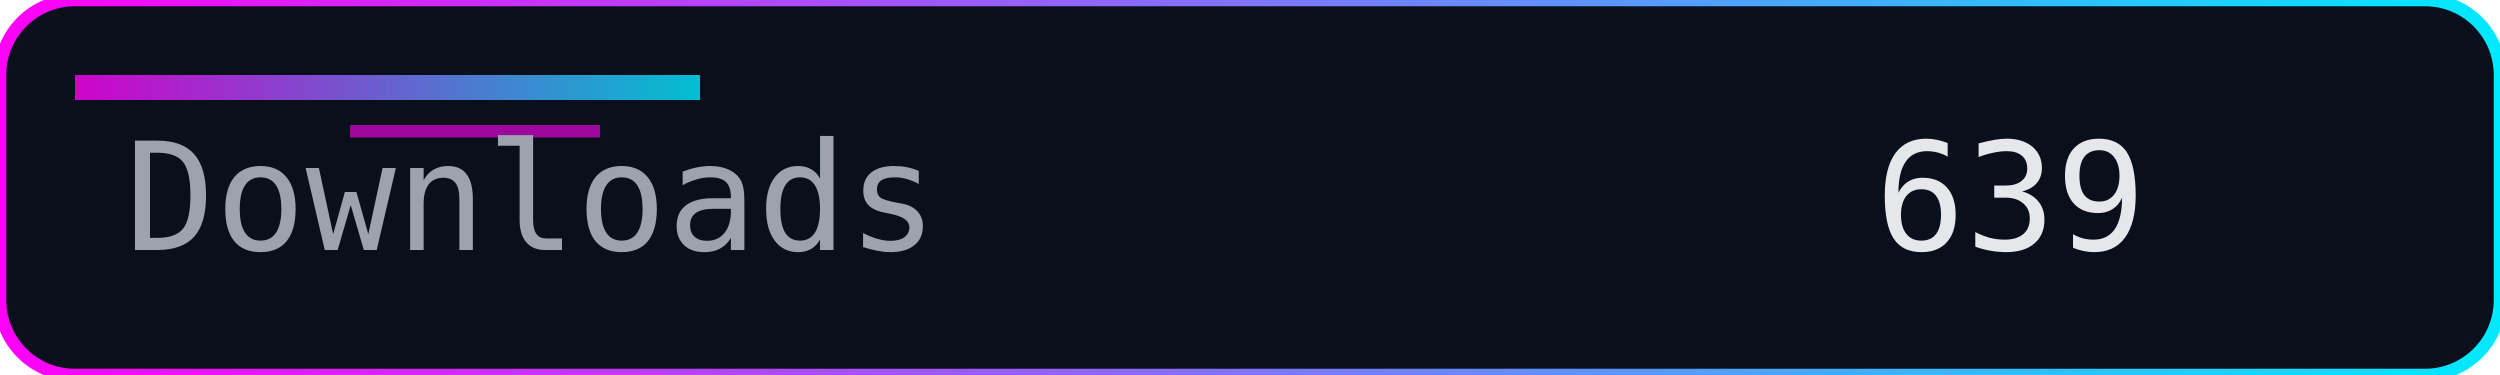
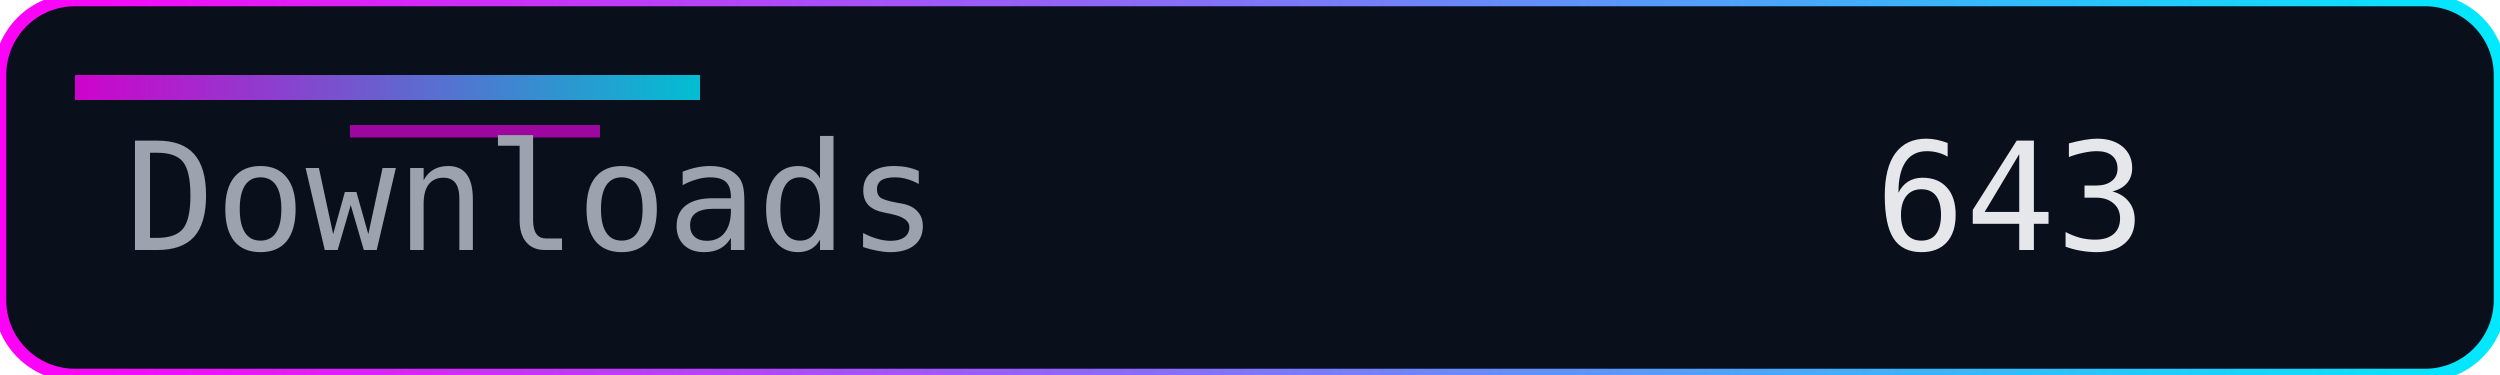
<svg xmlns="http://www.w3.org/2000/svg" width="200" height="30" role="img" aria-label="Downloads">
  <defs>
    <linearGradient id="accent" x1="0" y1="0" x2="1" y2="0">
      <stop offset="0%" stop-color="#ff00f7" />
      <stop offset="100%" stop-color="#00eaff" />
    </linearGradient>
  </defs>
  <rect width="200" height="30" rx="6" fill="#0a0f1c" />
  <rect width="200" height="30" rx="6" fill="none" stroke="url(#accent)" stroke-width="1" />
  <rect x="6" y="6" width="50" height="2" fill="url(#accent)" opacity="0.8" />
  <rect x="28" y="10" width="20" height="1" fill="#ff00f7" opacity="0.6" />
  <g font-family="Consolas, Menlo, monospace" font-size="12">
    <text x="10" y="20" fill="#9ca3af">Downloads</text>
-     <text x="150" y="20" fill="#e5e7eb">639</text>
+     <text x="150" y="20" fill="#e5e7eb">643</text>
  </g>
</svg>
